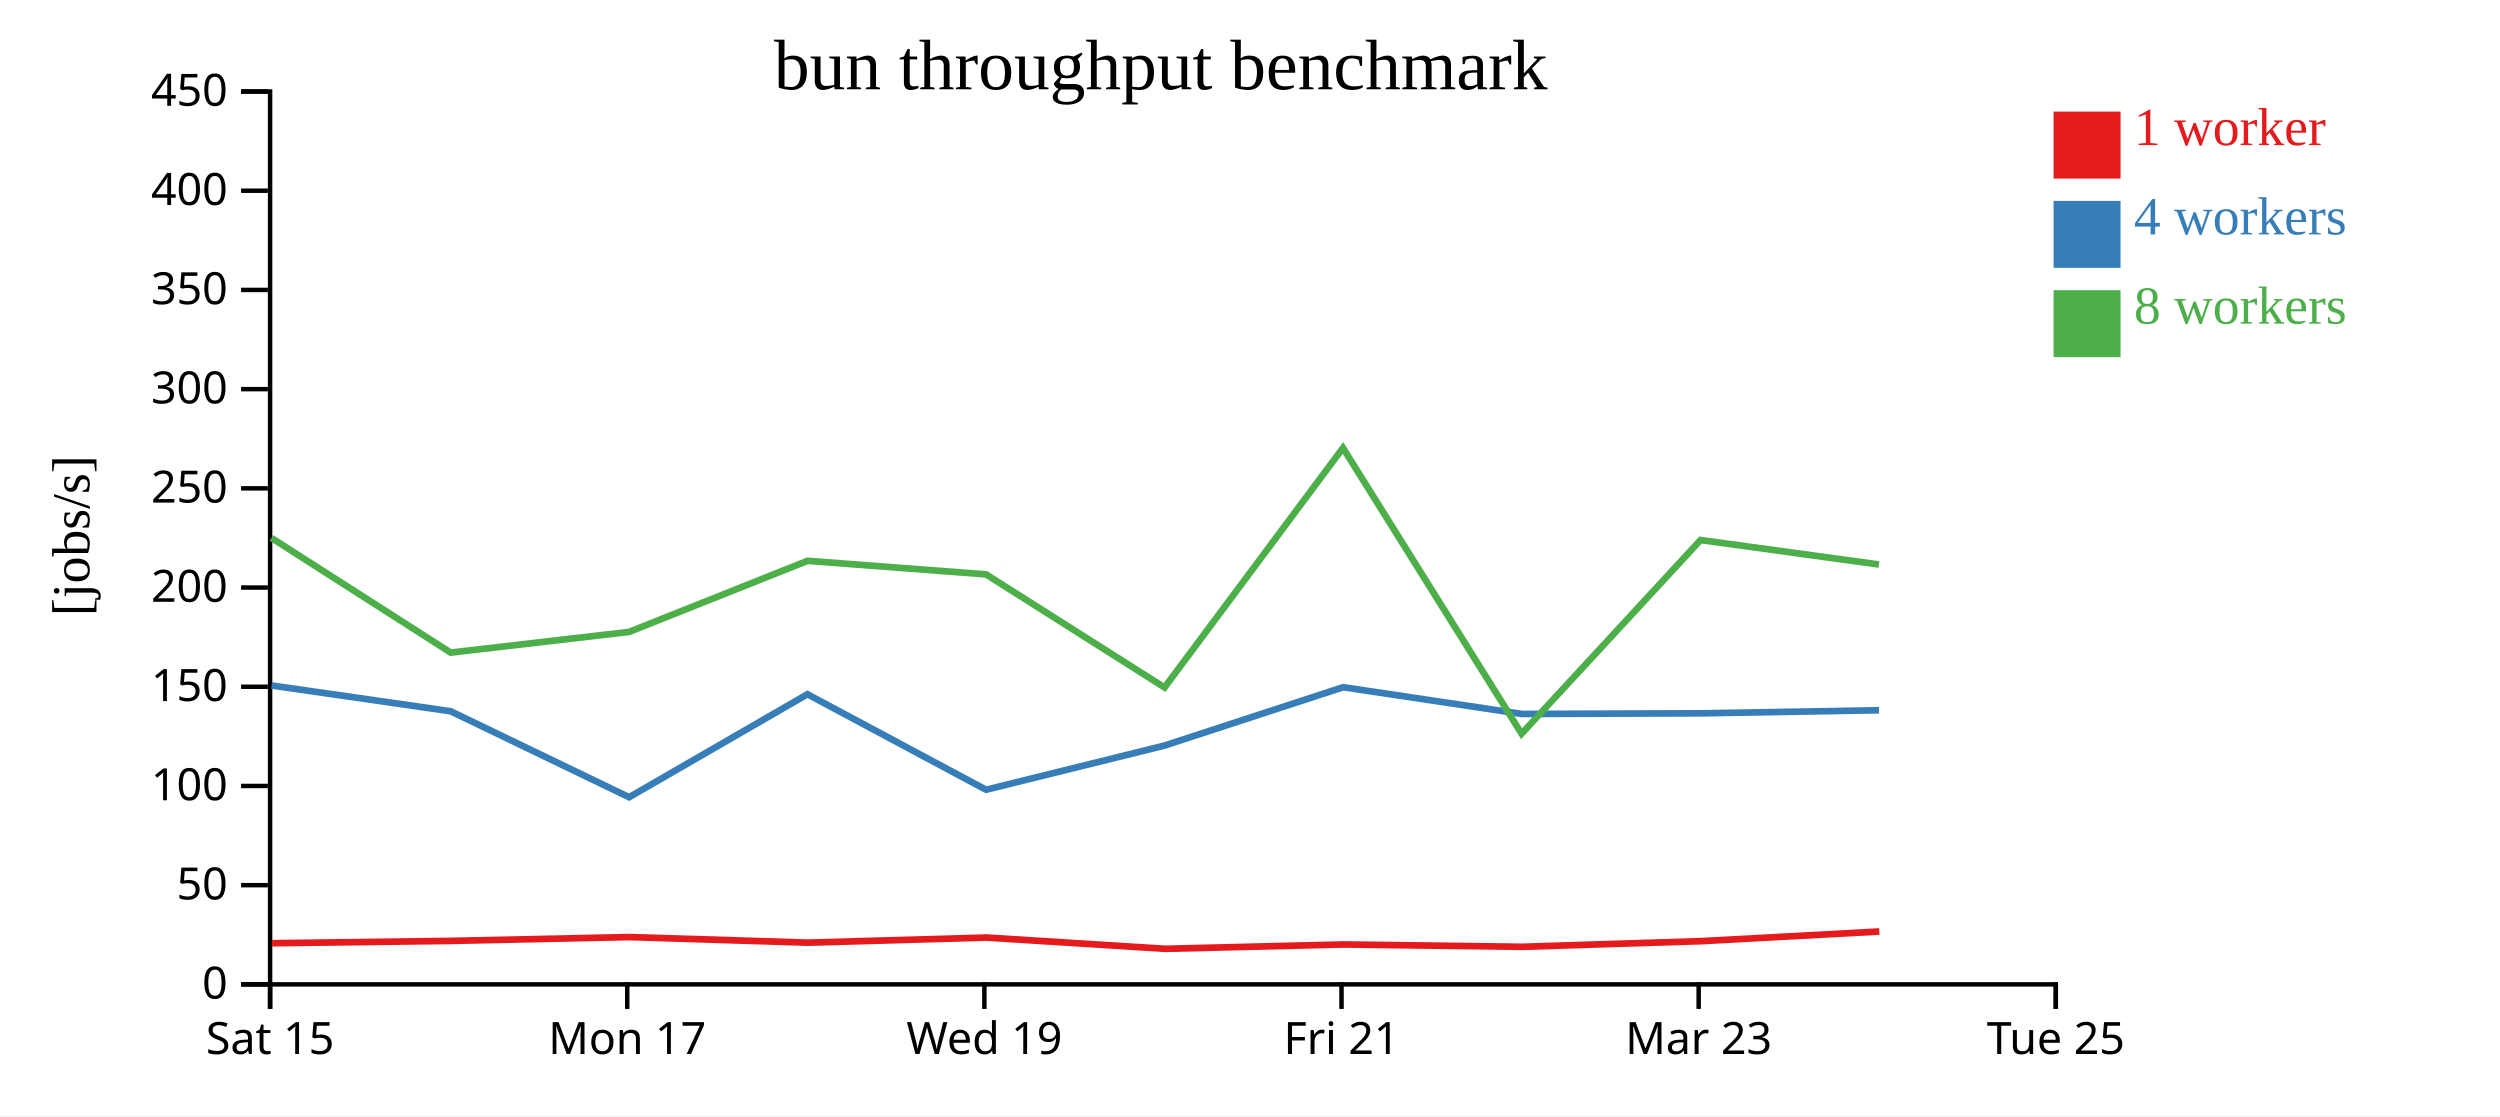
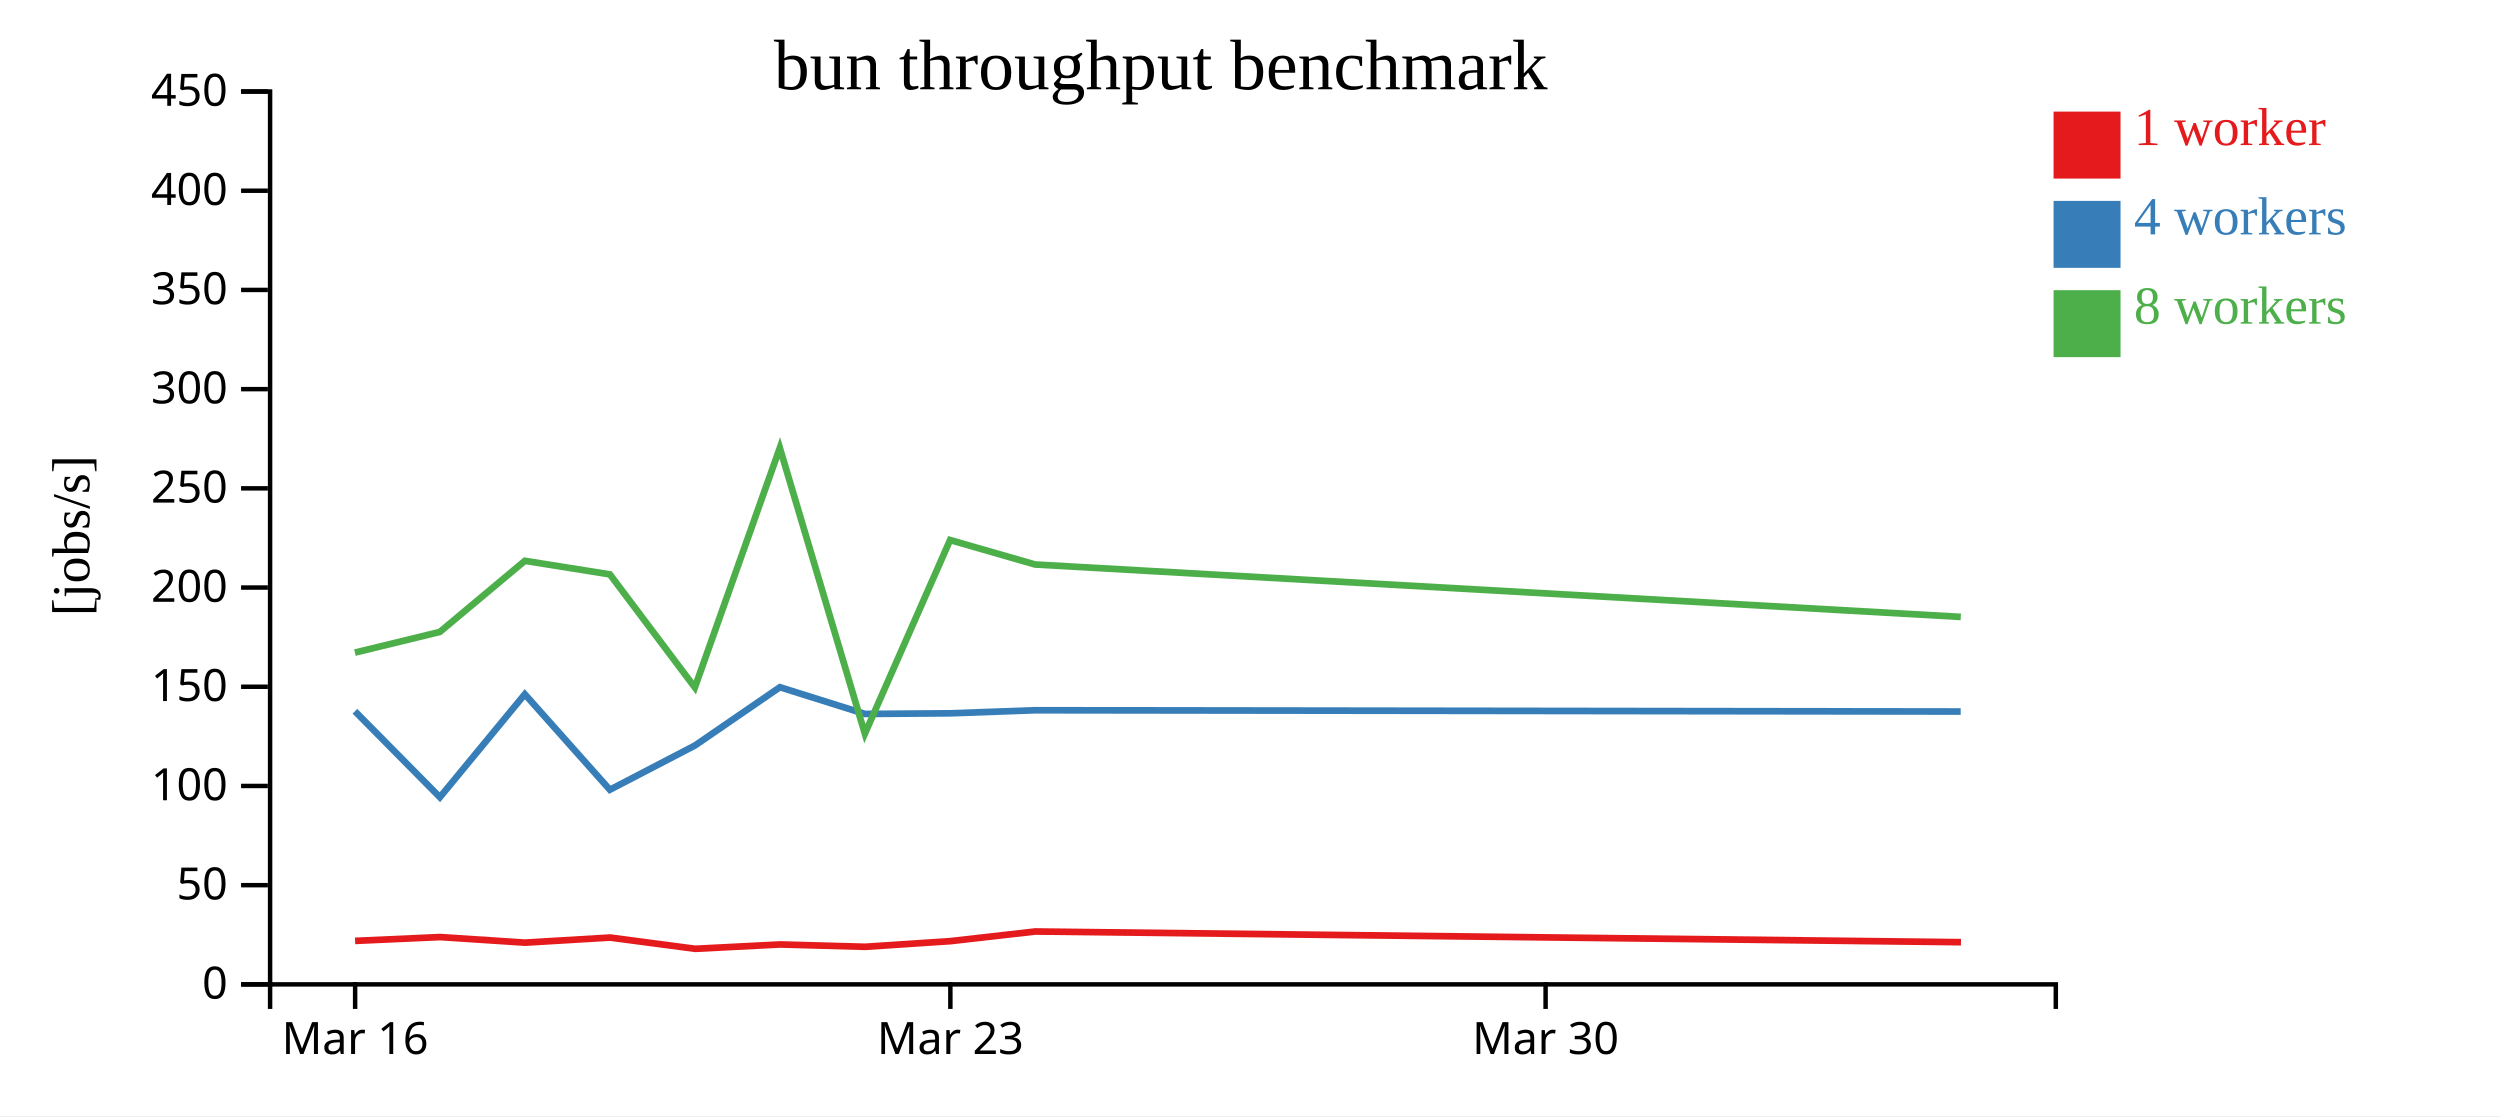
<svg xmlns="http://www.w3.org/2000/svg" width="560" height="250">
  <rect width="100%" height="100%" fill="white" />
  <g transform="translate(60,20)">
    <g transform="translate(0,200)" fill="none" font-size="10" font-family="sans-serif" text-anchor="middle">
      <path class="domain" stroke="currentColor" d="M0.5,6V0.5H400.5V6" />
-       <g class="tick" opacity="1" transform="translate(0.5,0)">
+       <g class="tick" opacity="1" transform="translate(19.54762,0)">
        <line stroke="currentColor" y2="6" />
-         <text fill="currentColor" y="9" dy="0.71em">Sat 15</text>
+         <text fill="currentColor" y="9" dy="0.71em">Mar 16</text>
      </g>
-       <g class="tick" opacity="1" transform="translate(80.5,0)">
-         <line stroke="currentColor" y2="6" />
-         <text fill="currentColor" y="9" dy="0.71em">Mon 17</text>
-       </g>
-       <g class="tick" opacity="1" transform="translate(160.5,0)">
-         <line stroke="currentColor" y2="6" />
-         <text fill="currentColor" y="9" dy="0.71em">Wed 19</text>
-       </g>
-       <g class="tick" opacity="1" transform="translate(240.5,0)">
-         <line stroke="currentColor" y2="6" />
-         <text fill="currentColor" y="9" dy="0.71em">Fri 21</text>
-       </g>
-       <g class="tick" opacity="1" transform="translate(320.5,0)">
+       <g class="tick" opacity="1" transform="translate(152.881,0)">
        <line stroke="currentColor" y2="6" />
        <text fill="currentColor" y="9" dy="0.71em">Mar 23</text>
      </g>
-       <g class="tick" opacity="1" transform="translate(400.5,0)">
+       <g class="tick" opacity="1" transform="translate(286.2143,0)">
        <line stroke="currentColor" y2="6" />
-         <text fill="currentColor" y="9" dy="0.71em">Tue 25</text>
+         <text fill="currentColor" y="9" dy="0.71em">Mar 30</text>
      </g>
    </g>
    <g fill="none" font-size="10" font-family="sans-serif" text-anchor="end">
      <path class="domain" stroke="currentColor" d="M-6,200.5H0.5V0.5H-6" />
      <g class="tick" opacity="1" transform="translate(0,200.5)">
        <line stroke="currentColor" x2="-6" />
        <text fill="currentColor" x="-9" dy="0.32em">0</text>
      </g>
      <g class="tick" opacity="1" transform="translate(0,178.2778)">
        <line stroke="currentColor" x2="-6" />
        <text fill="currentColor" x="-9" dy="0.32em">50</text>
      </g>
      <g class="tick" opacity="1" transform="translate(0,156.0556)">
        <line stroke="currentColor" x2="-6" />
        <text fill="currentColor" x="-9" dy="0.32em">100</text>
      </g>
      <g class="tick" opacity="1" transform="translate(0,133.8333)">
        <line stroke="currentColor" x2="-6" />
        <text fill="currentColor" x="-9" dy="0.32em">150</text>
      </g>
      <g class="tick" opacity="1" transform="translate(0,111.6111)">
        <line stroke="currentColor" x2="-6" />
        <text fill="currentColor" x="-9" dy="0.32em">200</text>
      </g>
      <g class="tick" opacity="1" transform="translate(0,89.38889)">
        <line stroke="currentColor" x2="-6" />
        <text fill="currentColor" x="-9" dy="0.32em">250</text>
      </g>
      <g class="tick" opacity="1" transform="translate(0,67.16667)">
        <line stroke="currentColor" x2="-6" />
        <text fill="currentColor" x="-9" dy="0.32em">300</text>
      </g>
      <g class="tick" opacity="1" transform="translate(0,44.94444)">
        <line stroke="currentColor" x2="-6" />
        <text fill="currentColor" x="-9" dy="0.32em">350</text>
      </g>
      <g class="tick" opacity="1" transform="translate(0,22.72222)">
        <line stroke="currentColor" x2="-6" />
        <text fill="currentColor" x="-9" dy="0.32em">400</text>
      </g>
      <g class="tick" opacity="1" transform="translate(0,0.5)">
        <line stroke="currentColor" x2="-6" />
        <text fill="currentColor" x="-9" dy="0.32em">450</text>
      </g>
    </g>
    <text text-anchor="middle" style="font-size: 12px" transform="rotate(-90)" y="-40" x="-100">[jobs/s]</text>
    <text text-anchor="middle" style="font-size: 16px" y="0" x="200">bun throughput benchmark</text>
-     <path class="line" fill="none" stroke="#e41a1c" stroke-width="1.5" d="M0.934,191.283L41.041,190.758L81.019,189.904L120.997,191.153L160.97,190.013L200.998,192.532L240.978,191.559L280.98,192.083L321.007,190.82L360.975,188.655" />
-     <path class="line" fill="none" stroke="#377eb8" stroke-width="1.5" d="M0.85,133.553L40.955,139.322L80.92,158.579L120.866,135.507L160.873,156.903L200.866,147.002L240.864,133.935L280.89,139.924L320.931,139.783L360.9,139.095" />
-     <path class="line" fill="none" stroke="#4daf4a" stroke-width="1.5" d="M0.808,100.498L40.944,126.18L80.901,121.55L120.891,105.625L160.881,108.663L200.858,133.993L240.825,80.333L280.837,144.347L320.918,100.97L360.883,106.446" />
+     <path class="line" fill="none" stroke="#e41a1c" stroke-width="1.5" d="M19.544,190.758L38.581,189.904L57.617,191.153L76.653,190.013L95.714,192.532L114.751,191.559L133.8,192.083L152.861,190.82L171.893,188.655L379.256,191.051" />
+     <path class="line" fill="none" stroke="#377eb8" stroke-width="1.5" d="M19.502,139.322L38.533,158.579L57.555,135.507L76.606,156.903L95.651,147.002L114.697,133.935L133.757,139.924L152.824,139.783L171.857,139.095L379.197,139.383" />
+     <path class="line" fill="none" stroke="#4daf4a" stroke-width="1.5" d="M19.497,126.18L38.524,121.55L57.567,105.625L76.61,108.663L95.647,133.993L114.679,80.333L133.732,144.347L152.818,100.97L171.849,106.446L379.213,118.19" />
    <rect class="dot" x="400" y="5" width="15" height="15" style="fill: #e41a1c;" />
    <rect class="dot" x="400" y="25" width="15" height="15" style="fill: #377eb8;" />
    <rect class="dot" x="400" y="45" width="15" height="15" style="fill: #4daf4a;" />
    <text class="label" x="418" y="12.5" style="fill: #e41a1c; alignment-baseline: middle;" text-anchor="left">1 worker</text>
    <text class="label" x="418" y="32.5" style="fill: #377eb8; alignment-baseline: middle;" text-anchor="left">4 workers</text>
    <text class="label" x="418" y="52.5" style="fill: #4daf4a; alignment-baseline: middle;" text-anchor="left">8 workers</text>
  </g>
</svg>
